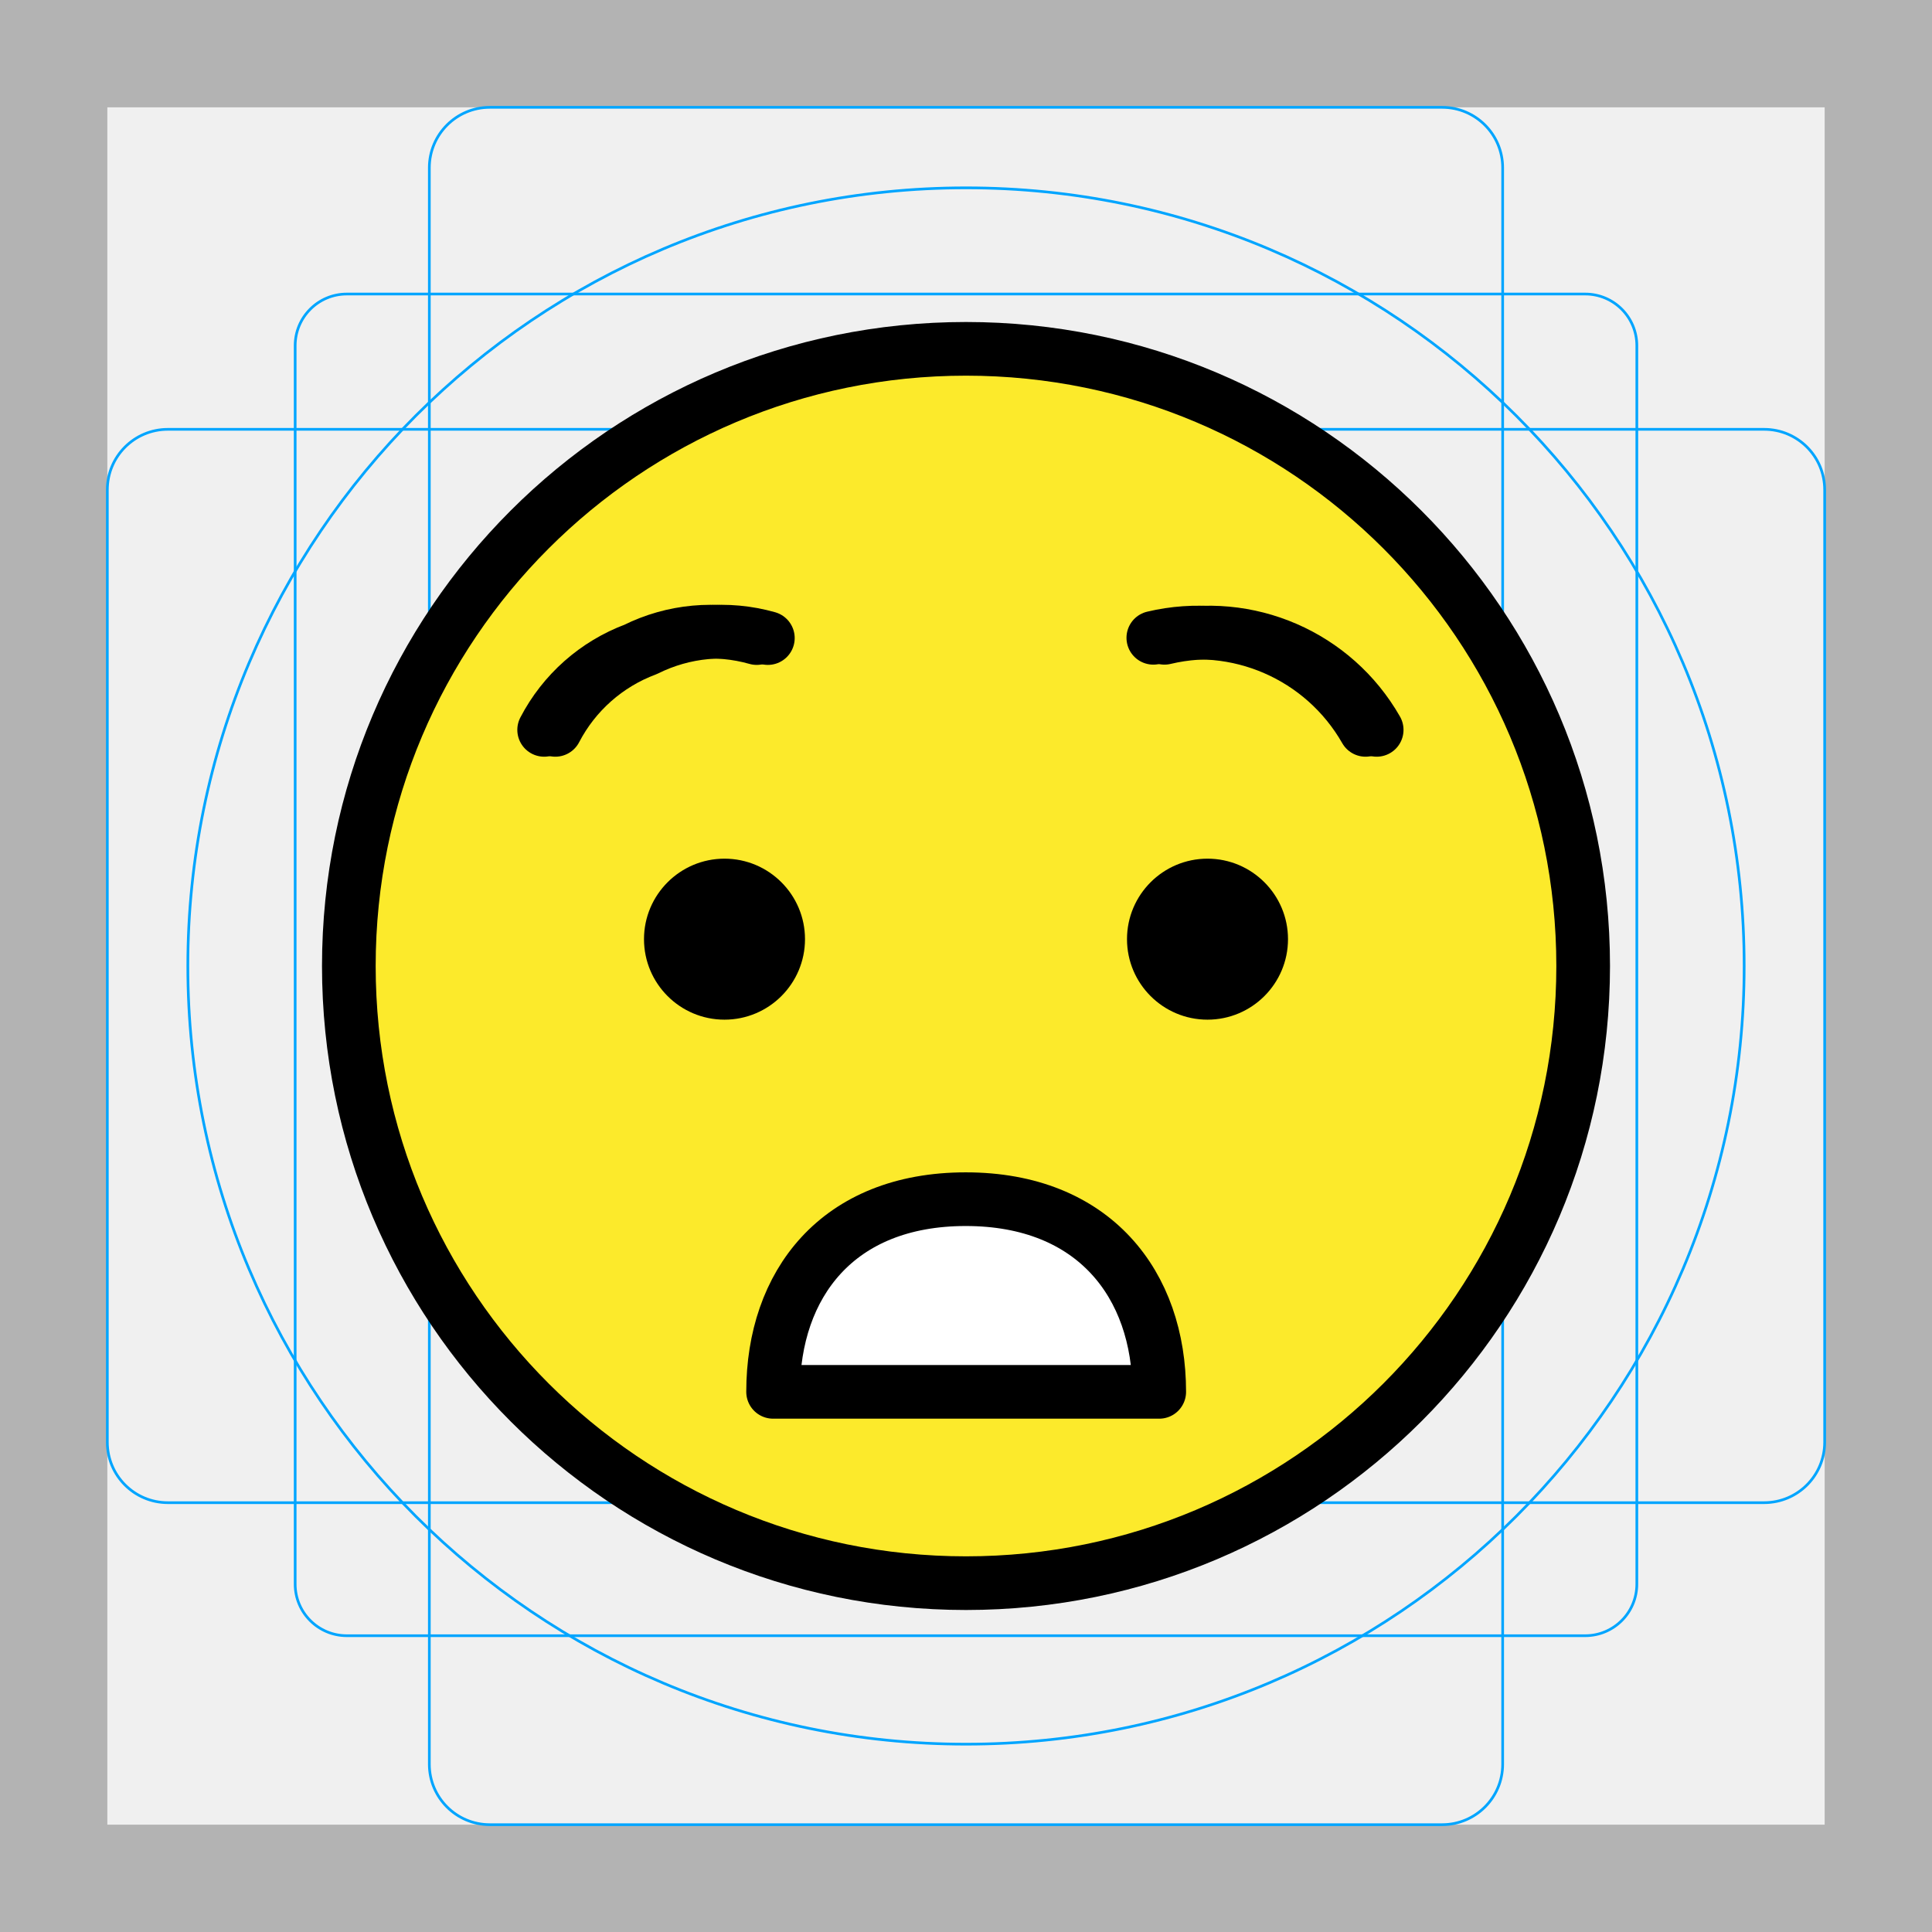
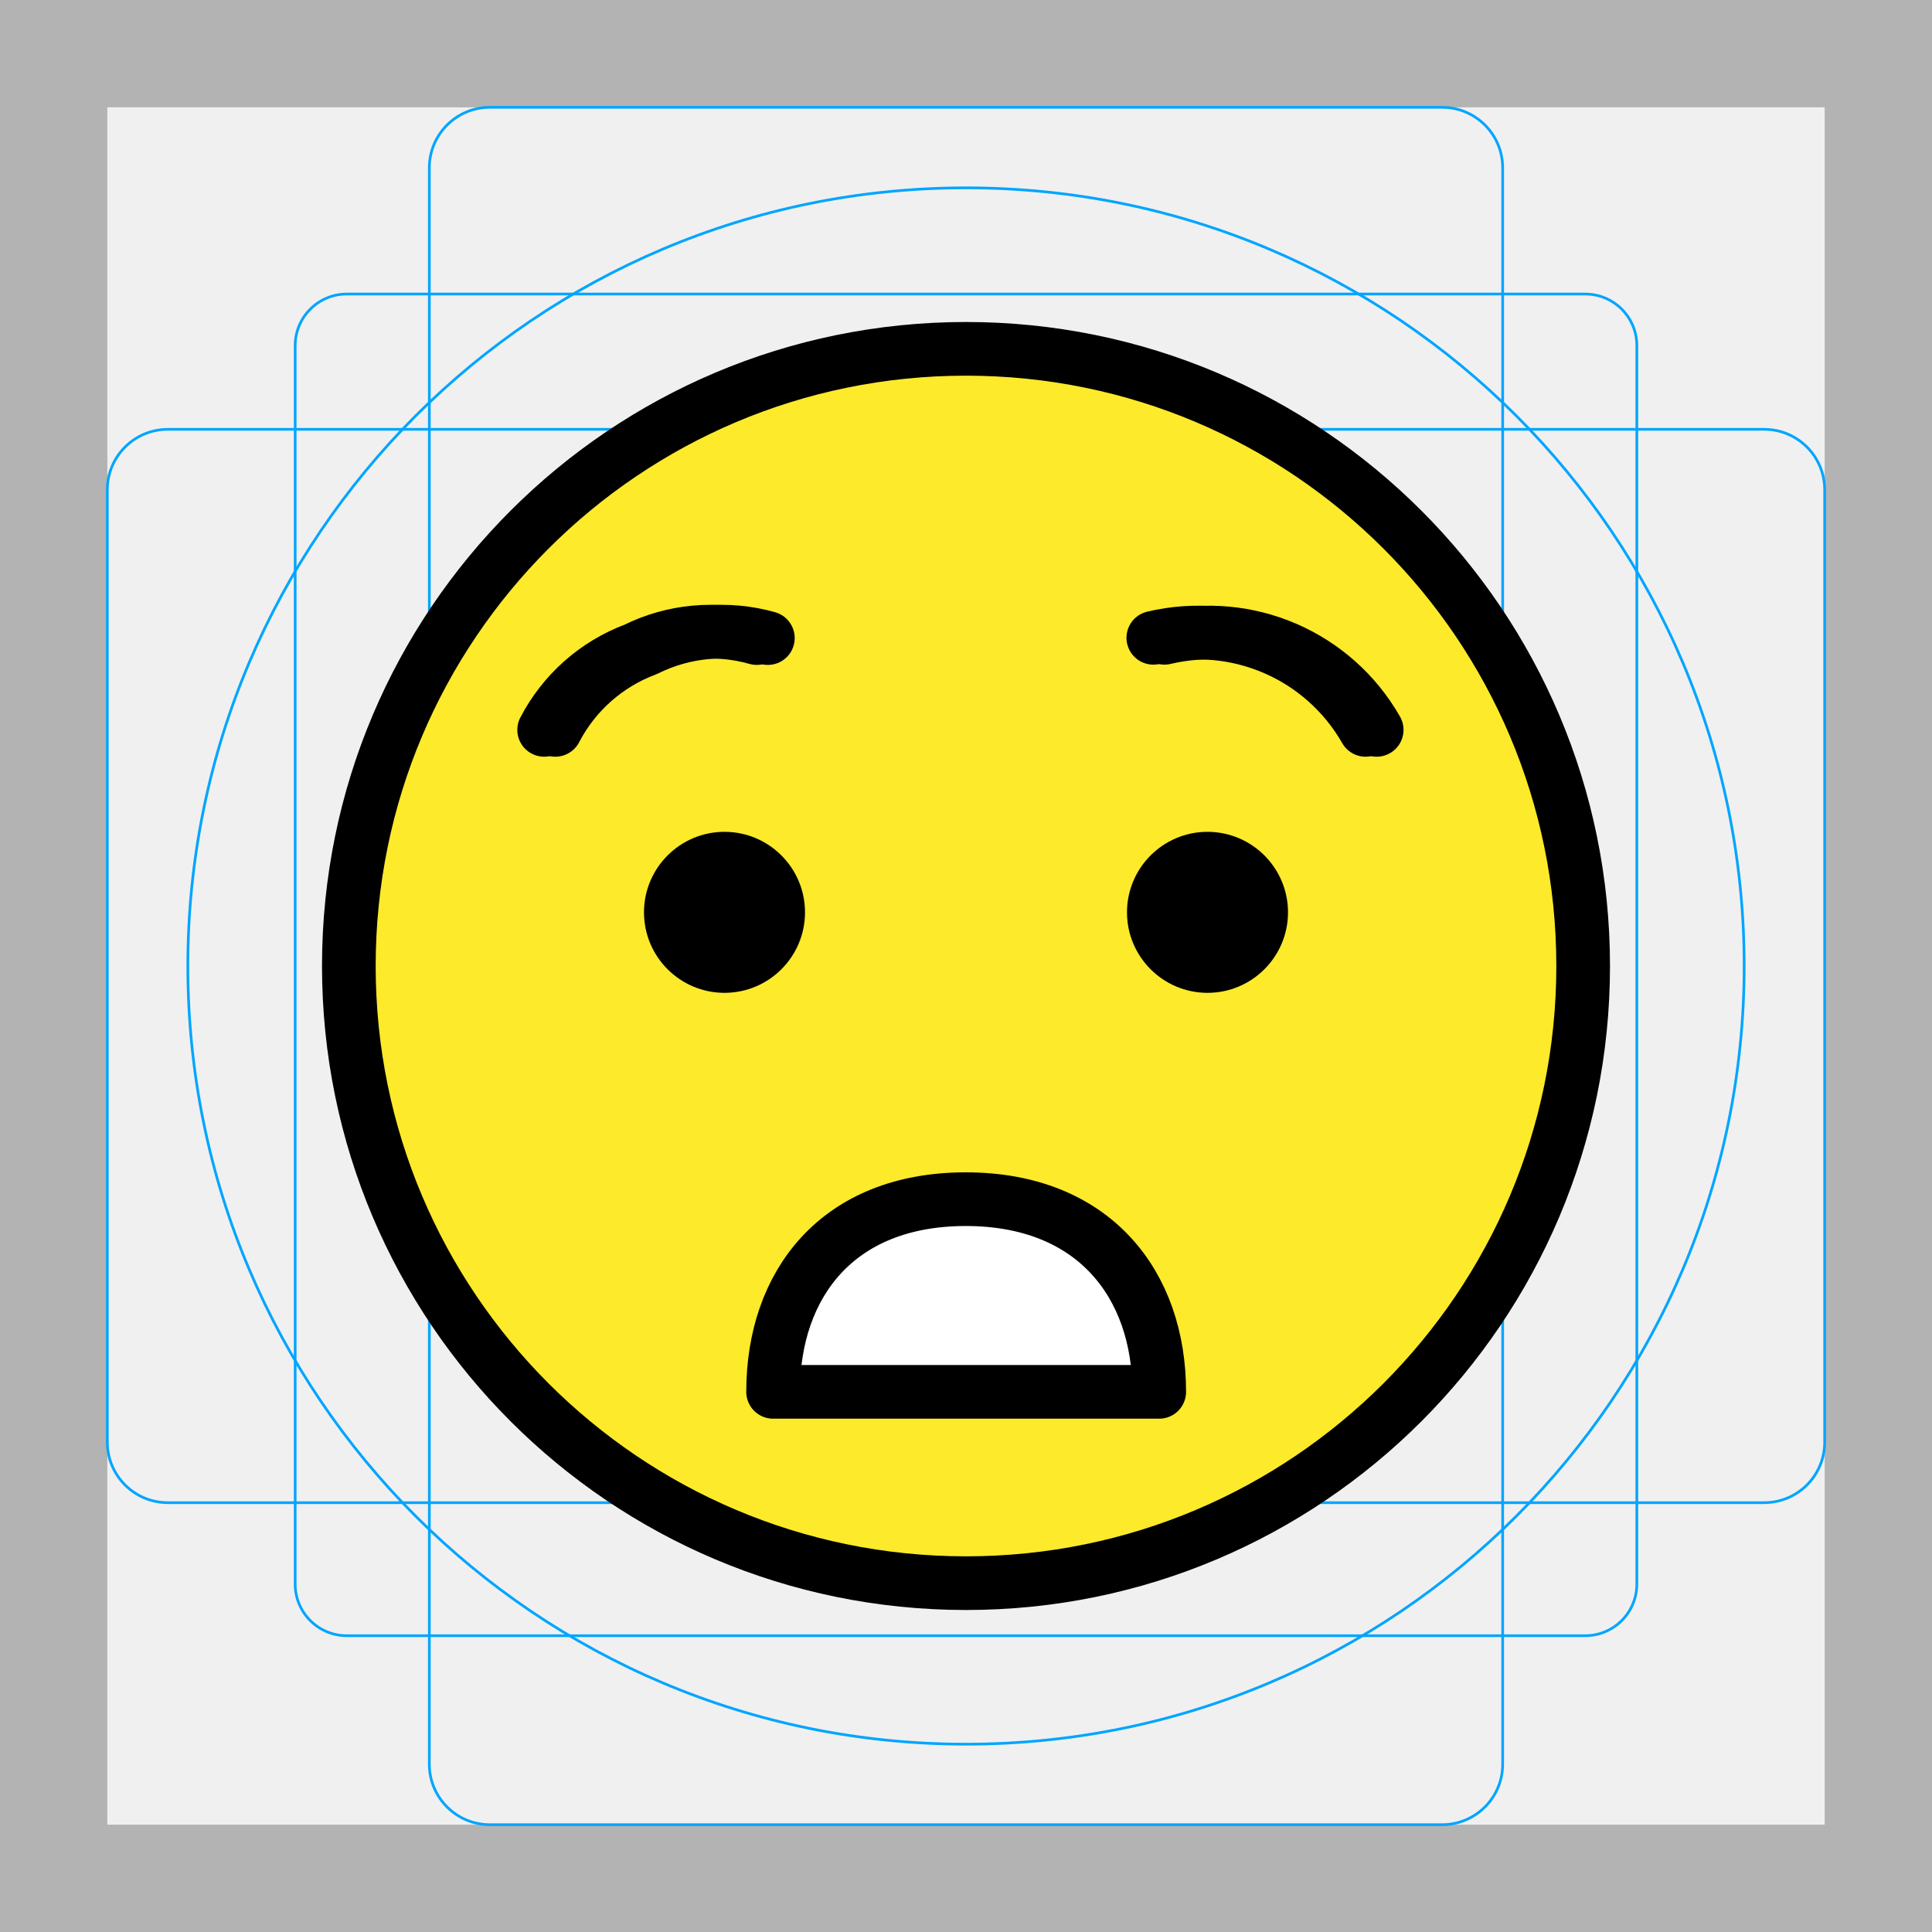
<svg xmlns="http://www.w3.org/2000/svg" id="emoji" viewBox="0 0 72 72">
  <g id="grid">
    <path fill="#B3B3B3" d="M68,4v64H4V4H68 M72,0H0v72h72V0z" />
    <path fill="none" stroke="#00A5FF" stroke-width="0.1" stroke-miterlimit="10" d="M12.923,10.958h46.154 c1.062,0,1.923,0.861,1.923,1.923l0,0v46.154c0,1.062-0.861,1.923-1.923,1.923H12.923 c-1.062,0-1.923-0.861-1.923-1.923l0,0V12.881C11,11.819,11.861,10.958,12.923,10.958L12.923,10.958z" />
    <path fill="none" stroke="#00A5FF" stroke-width="0.1" stroke-miterlimit="10" d="M18.254,4h35.493C54.991,4,56,5.009,56,6.254 v59.493C56,66.991,54.991,68,53.746,68H18.254C17.009,68,16,66.991,16,65.746V6.254C16,5.009,17.009,4,18.254,4z" />
    <path fill="none" stroke="#00A5FF" stroke-width="0.1" stroke-miterlimit="10" d="M68,18.254v35.493 C68,54.991,66.991,56,65.746,56H6.254C5.009,56,4,54.991,4,53.746V18.254C4,17.009,5.009,16,6.254,16h59.493 C66.991,16,68,17.009,68,18.254z" />
    <circle fill="none" stroke="#00A5FF" stroke-width="0.1" stroke-miterlimit="10" cx="36" cy="36" r="29" />
  </g>
  <g id="color">
    <circle fill="#FCEA2B" cx="36" cy="36" r="23" />
    <path fill="#FFFFFF" d="M43.18,51.87H28.811c0-4,2.39-7.18,7.18-7.18c4.789,0,7.21,3.189,7.21,7.18" />
  </g>
  <g id="hair" />
  <g id="skin" />
  <g id="skin-shadow" />
  <g id="line">
    <path fill="none" stroke="#000000" stroke-width="2" stroke-linecap="round" stroke-linejoin="round" stroke-miterlimit="10" d="M43.18,51.87H28.811c0-4,2.39-7.18,7.18-7.18c4.789,0,7.21,3.189,7.21,7.18" />
    <path fill="none" stroke="#000000" stroke-width="2" stroke-linecap="round" stroke-linejoin="round" stroke-miterlimit="10" d="M20.279,27.2c0.721-1.386,1.928-2.454,3.391-3c1.405-0.7,3.021-0.849,4.53-0.421" />
    <path fill="none" stroke="#000000" stroke-width="2" stroke-linecap="round" stroke-linejoin="round" stroke-miterlimit="10" d="M50.89,27.2c-1.582-2.772-4.804-4.17-7.909-3.431" />
    <circle fill="none" stroke="#000000" stroke-width="2" stroke-linecap="round" stroke-linejoin="round" stroke-miterlimit="10" cx="36" cy="36" r="23" />
    <path fill="none" stroke="#000000" stroke-width="2" stroke-linecap="round" stroke-linejoin="round" stroke-miterlimit="10" d="M43.18,51.87" />
-     <path d="M30,35c0,1.657-1.345,3-3,3c-1.655,0-3-1.343-3-3c0-1.655,1.345-3,3-3C28.655,32,30,33.345,30,35" />
-     <path d="M48,35c0,1.657-1.345,3-3,3s-3-1.343-3-3c0-1.655,1.345-3,3-3S48,33.345,48,35" />
+     <path d="M30,34c0,1.657-1.345,3-3,3c-1.655,0-3-1.343-3-3c0-1.655,1.345-3,3-3C28.655,31,30,32.345,30,34" />
+     <path d="M48,34c0,1.657-1.345,3-3,3s-3-1.343-3-3c0-1.655,1.345-3,3-3S48,32.345,48,34" />
    <path fill="none" stroke="#000000" stroke-width="2" stroke-linecap="round" stroke-linejoin="round" stroke-miterlimit="10" d="M20.695,27.2c0.721-1.386,1.928-2.454,3.391-3c1.405-0.7,3.021-0.849,4.53-0.421" />
    <path fill="none" stroke="#000000" stroke-width="2" stroke-linecap="round" stroke-linejoin="round" stroke-miterlimit="10" d="M51.305,27.2c-1.582-2.772-4.804-4.17-7.909-3.431" />
  </g>
</svg>
